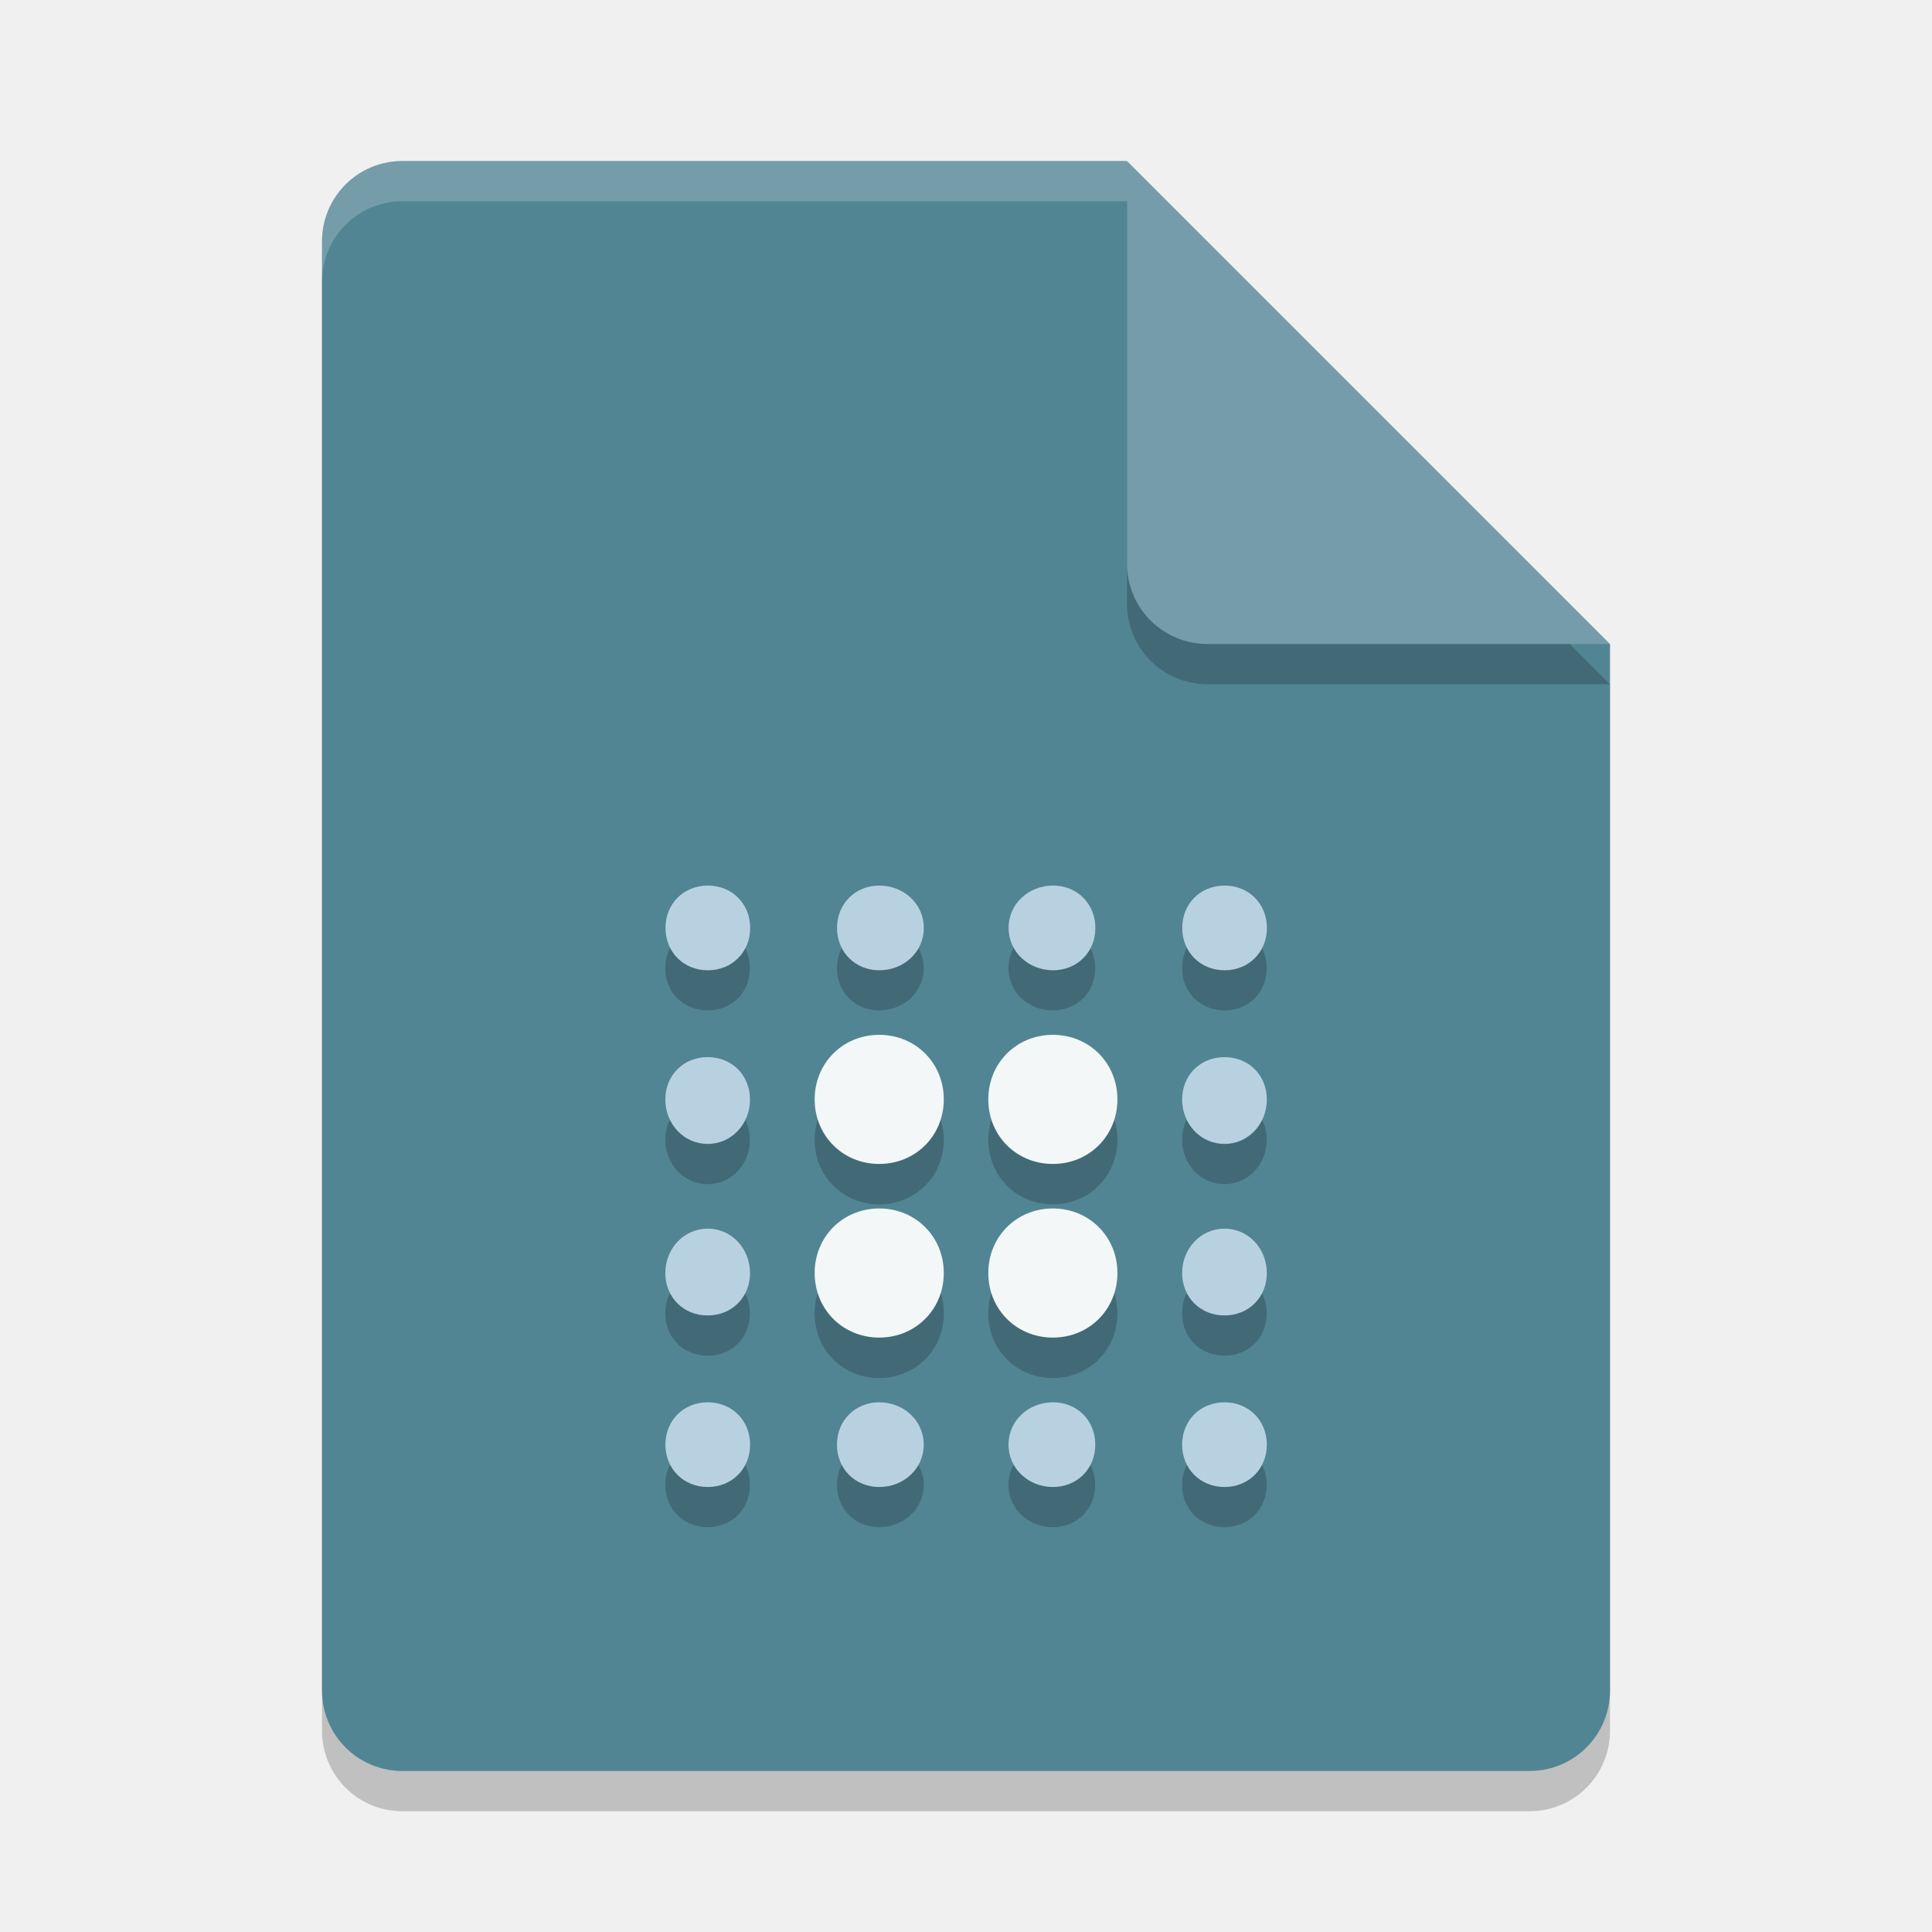
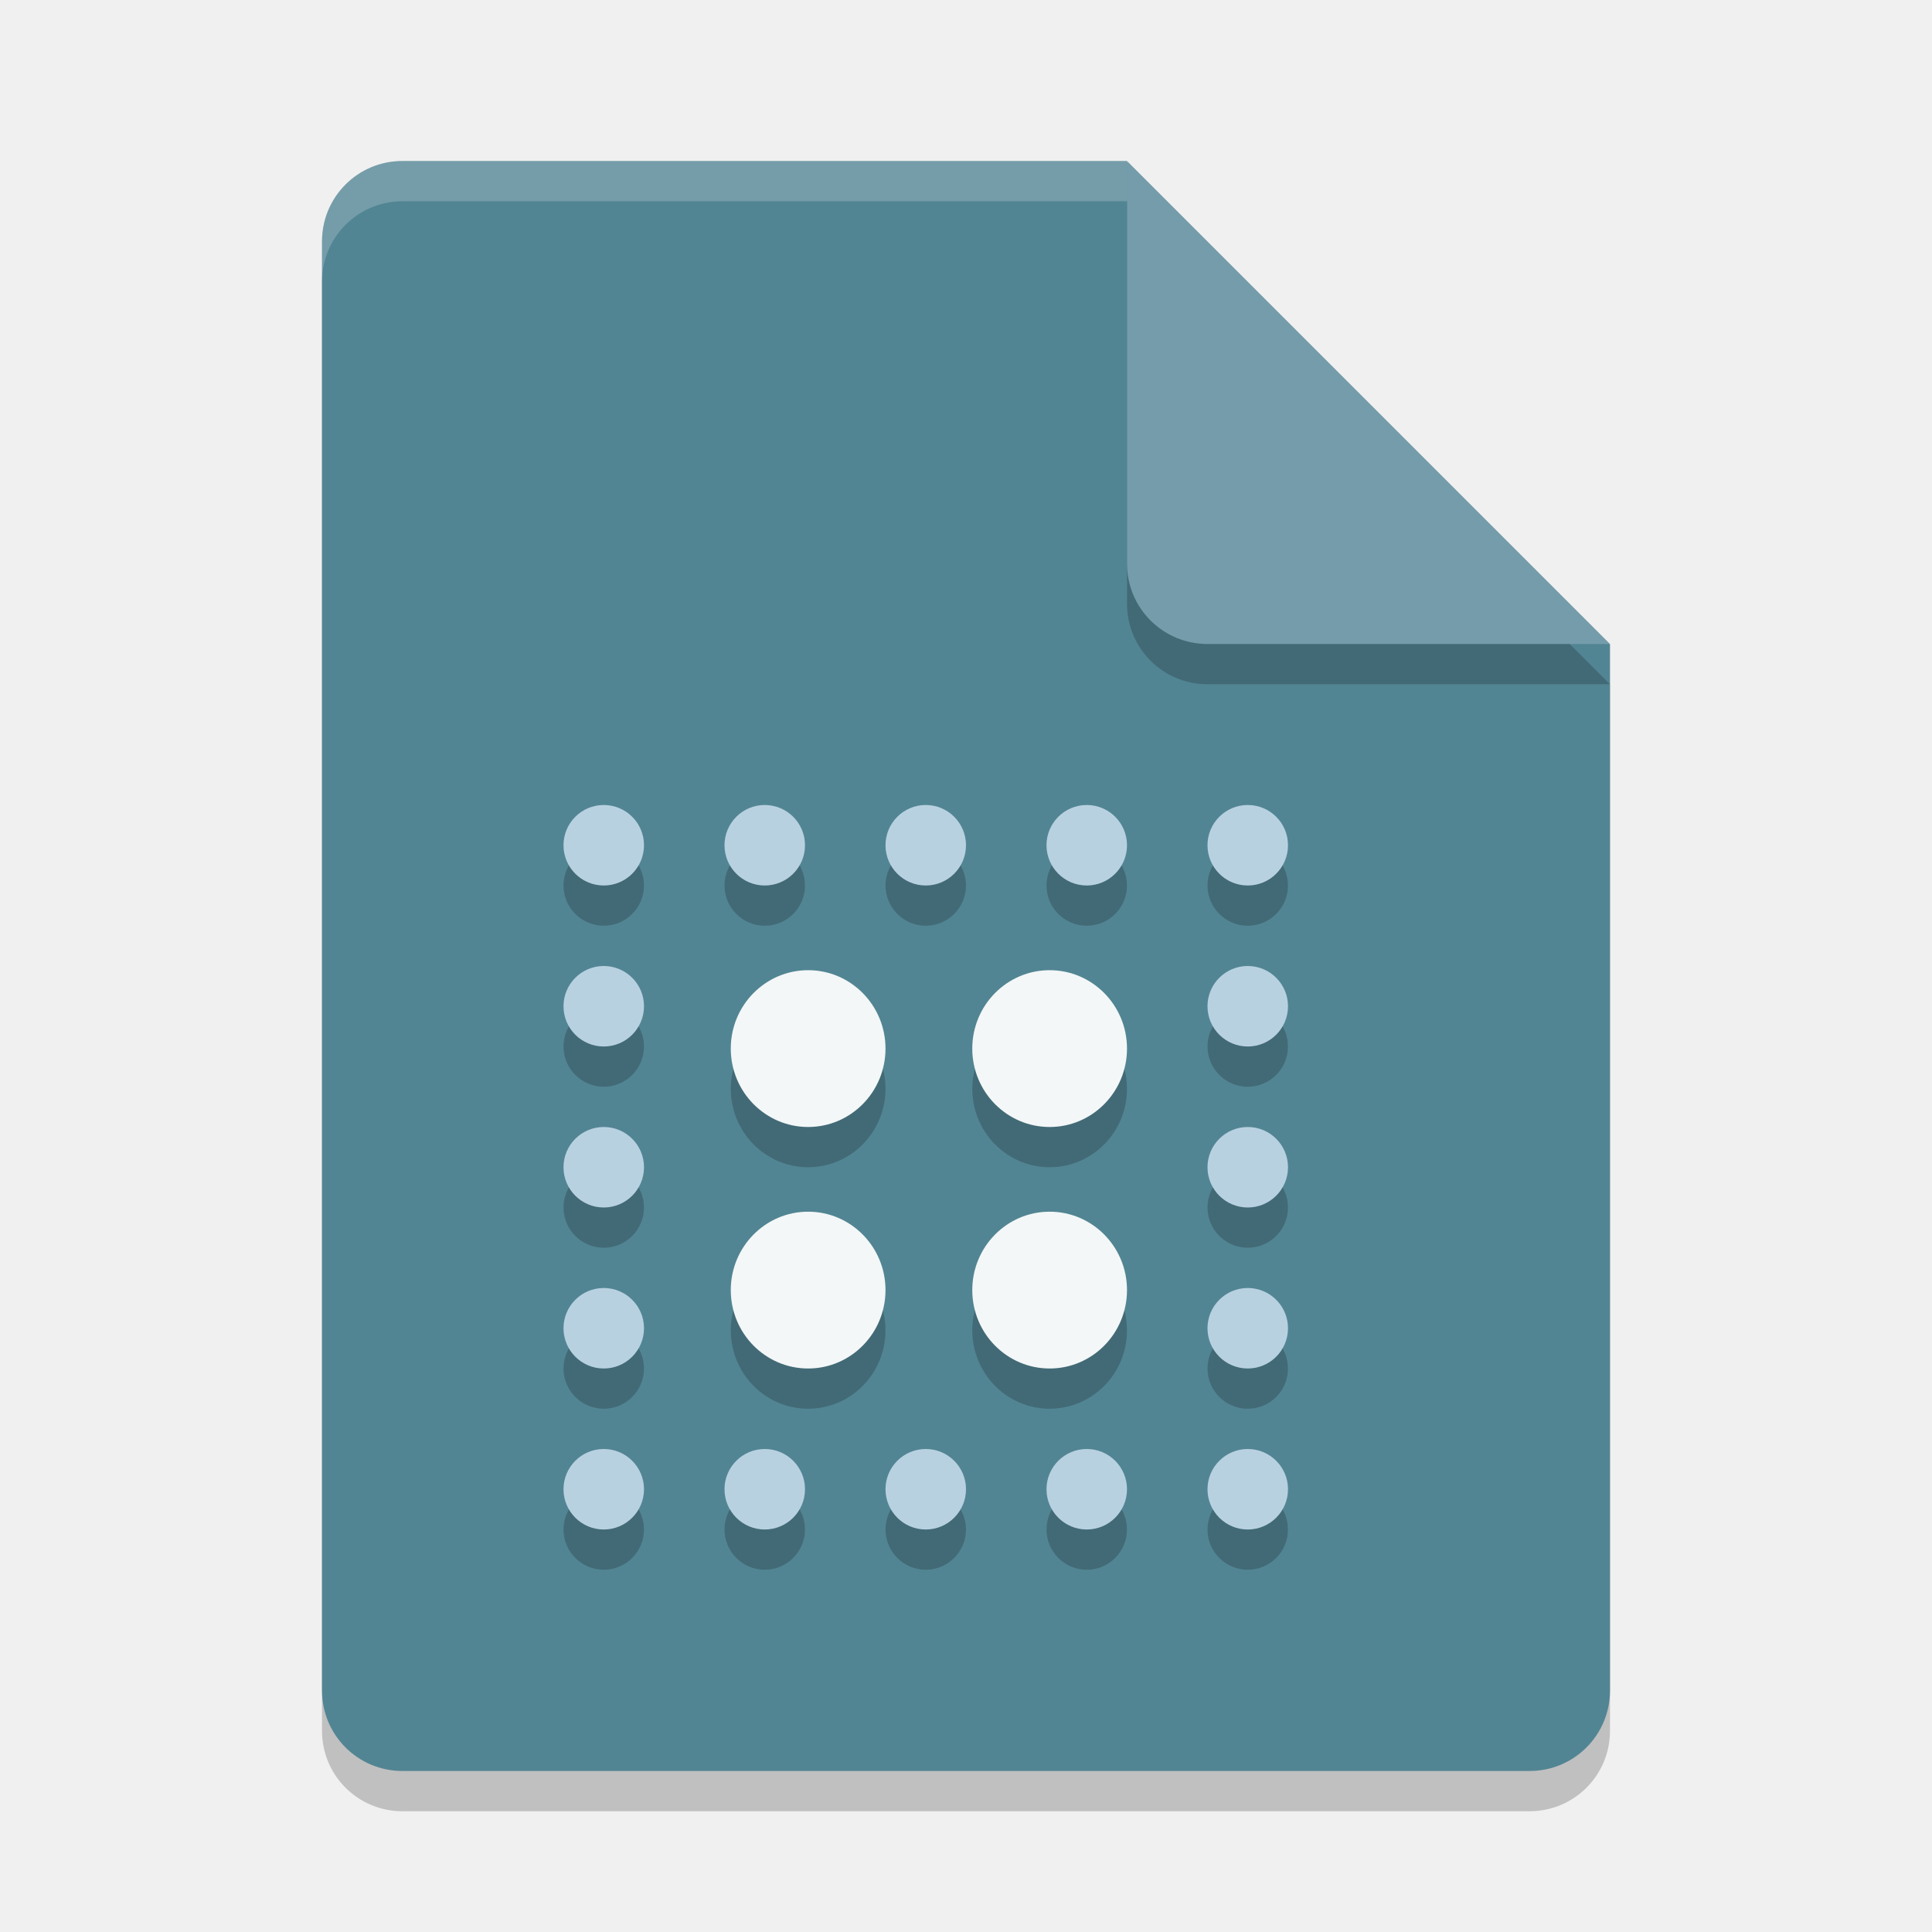
<svg xmlns="http://www.w3.org/2000/svg" width="24" height="24" version="1.1">
-   <path d="m5 2.5c-0.554 0-1 0.446-1 1v18c0 0.554 0.446 1 1 1h14c0.554 0 1-0.446 1-1v-13l-6-6z" style="opacity:.2" />
-   <path d="m5 2c-0.554 0-1 0.446-1 1v18c0 0.554 0.446 1 1 1h14c0.554 0 1-0.446 1-1v-13l-5-1-1-5z" style="fill:#528593" />
-   <path d="m20 8.5-6-6v5c0 0.554 0.446 1 1 1z" style="opacity:.2" />
-   <path d="m20 8-6-6v5c0 0.554 0.446 1 1 1z" style="fill:#749caa" />
-   <path d="m5 2c-0.554 0-1 0.446-1 1v0.5c0-0.554 0.446-1 1-1h9v-0.5h-9z" style="fill:#ffffff;opacity:.2" />
-   <path d="m8.791 11.5c-0.301 0-0.527 0.227-0.527 0.527-4e-7 0.301 0.227 0.525 0.527 0.525 0.301-1e-6 0.525-0.224 0.525-0.525 4e-7 -0.301-0.225-0.527-0.525-0.527zm2.131 0c-0.301 0-0.525 0.227-0.525 0.527 0 0.301 0.225 0.525 0.525 0.525 0.301 0 0.553-0.224 0.553-0.525-1e-6 -0.301-0.252-0.527-0.553-0.527zm2.156 0c-0.301 0-0.551 0.227-0.551 0.527 0 0.301 0.25 0.525 0.551 0.525 0.301 0 0.527-0.224 0.527-0.525 1e-6 -0.301-0.227-0.527-0.527-0.527zm2.133 0c-0.301 0-0.527 0.227-0.527 0.527-1e-6 0.301 0.227 0.525 0.527 0.525s0.525-0.224 0.525-0.525c2e-6 -0.301-0.225-0.527-0.525-0.527zm-4.289 1.855c-0.452 0-0.803 0.351-0.803 0.803 0 0.452 0.351 0.803 0.803 0.803 0.452 0 0.803-0.351 0.803-0.803 0-0.452-0.351-0.803-0.803-0.803zm2.156 0c-0.452 0-0.801 0.351-0.801 0.803 0 0.452 0.349 0.803 0.801 0.803 0.452 0 0.803-0.351 0.803-0.803 0-0.452-0.351-0.803-0.803-0.803zm-4.287 0.277c-0.301 0-0.527 0.225-0.527 0.525-1e-6 0.301 0.227 0.553 0.527 0.553 0.301 1e-6 0.525-0.252 0.525-0.553 3e-7 -0.301-0.225-0.525-0.525-0.525zm6.42 0c-0.301 0-0.527 0.224-0.527 0.525-1e-6 0.301 0.227 0.553 0.527 0.553 0.301 1e-6 0.525-0.252 0.525-0.553 0-0.301-0.225-0.525-0.525-0.525zm-4.289 1.881c-0.452 0-0.803 0.351-0.803 0.803 0 0.452 0.351 0.803 0.803 0.803 0.452 0 0.803-0.351 0.803-0.803 0-0.452-0.351-0.803-0.803-0.803zm2.156 0c-0.452 0-0.801 0.351-0.801 0.803 0 0.452 0.349 0.803 0.801 0.803 0.452 0 0.803-0.351 0.803-0.803 0-0.452-0.351-0.803-0.803-0.803zm-4.287 0.25c-0.301 1e-6 -0.527 0.252-0.527 0.553-5e-7 0.301 0.227 0.525 0.527 0.525 0.301 0 0.525-0.224 0.525-0.525 6e-7 -0.301-0.225-0.553-0.525-0.553zm6.42 0c-0.301 1e-6 -0.527 0.252-0.527 0.553-1e-6 0.301 0.227 0.525 0.527 0.525s0.525-0.225 0.525-0.525-0.225-0.553-0.525-0.553zm-6.42 2.156c-0.301 0-0.527 0.227-0.527 0.527 1e-7 0.301 0.227 0.525 0.527 0.525 0.301 0 0.525-0.224 0.525-0.525-7e-7 -0.301-0.225-0.527-0.525-0.527zm2.131 0c-0.301 0-0.525 0.227-0.525 0.527 0 0.301 0.225 0.525 0.525 0.525 0.301 1e-6 0.553-0.224 0.553-0.525-1e-6 -0.301-0.252-0.527-0.553-0.527zm2.156 0c-0.301 0-0.551 0.227-0.551 0.527 1e-6 0.301 0.25 0.525 0.551 0.525 0.301 0 0.527-0.224 0.527-0.525-1e-6 -0.301-0.227-0.527-0.527-0.527zm2.133 0c-0.301 0-0.527 0.227-0.527 0.527-1e-6 0.301 0.227 0.525 0.527 0.525 0.301 1e-6 0.525-0.224 0.525-0.525 0-0.301-0.225-0.527-0.525-0.527z" style="opacity:.2" />
-   <path d="m9.317 13.658c-2e-7 0.301-0.226 0.552-0.526 0.552-0.301 0-0.526-0.251-0.526-0.552 4e-7 -0.301 0.226-0.526 0.526-0.526 0.301 0 0.526 0.226 0.526 0.526zm-3e-7 2.157c0 0.301-0.226 0.526-0.526 0.526-0.301 0-0.526-0.226-0.526-0.526-3e-7 -0.301 0.226-0.552 0.526-0.552 0.301 0 0.526 0.251 0.526 0.552zm6.42 2.131c0 0.301-0.226 0.526-0.526 0.526-0.301 1e-6 -0.526-0.226-0.526-0.526 0-0.301 0.226-0.526 0.526-0.526 0.301 0 0.526 0.226 0.526 0.526zm-2.131 0c0 0.301-0.226 0.526-0.526 0.526-0.301 1e-6 -0.552-0.226-0.552-0.526 0-0.301 0.251-0.526 0.552-0.526 0.301 0 0.526 0.226 0.526 0.526zm-4.288 0c0 0.301-0.226 0.526-0.526 0.526-0.301 0-0.526-0.226-0.526-0.526 7e-7 -0.301 0.226-0.526 0.526-0.526 0.301 0 0.526 0.226 0.526 0.526zm2.157-1e-6c1e-6 0.301-0.251 0.526-0.552 0.526-0.301 0-0.526-0.226-0.526-0.526s0.226-0.526 0.526-0.526 0.552 0.226 0.552 0.526zm3.21-4.288c0-0.301 0.226-0.526 0.526-0.526 0.301 0 0.526 0.226 0.526 0.526 0 0.301-0.226 0.552-0.526 0.552-0.301 1e-6 -0.526-0.251-0.526-0.552zm0 2.157c-1e-6 -0.301 0.226-0.552 0.526-0.552 0.301 0 0.526 0.251 0.526 0.552s-0.226 0.526-0.526 0.526-0.526-0.226-0.526-0.526zm1.053-4.288c1e-6 0.301-0.226 0.526-0.526 0.526s-0.526-0.226-0.526-0.526c-1e-6 -0.301 0.226-0.526 0.526-0.526 0.301 0 0.526 0.226 0.526 0.526zm-2.131 1e-6c1e-6 0.301-0.226 0.526-0.526 0.526-0.301 0-0.552-0.226-0.552-0.526 0-0.301 0.251-0.526 0.552-0.526 0.301 0 0.526 0.226 0.526 0.526zm-4.288 0c6e-7 0.301-0.226 0.526-0.526 0.526-0.301-1e-6 -0.526-0.226-0.526-0.526-4e-7 -0.301 0.226-0.526 0.526-0.526 0.301 0 0.526 0.226 0.526 0.526zm2.157 0c-1e-6 0.301-0.251 0.526-0.552 0.526-0.301 0-0.526-0.226-0.526-0.526 0-0.301 0.226-0.526 0.526-0.526 0.301 0 0.552 0.226 0.552 0.526z" style="fill:#b8d1e0" />
-   <path d="m13.079 12.855c0.452 0 0.802 0.351 0.802 0.802 0 0.452-0.351 0.802-0.802 0.802-0.452 0-0.802-0.351-0.802-0.802 0-0.452 0.351-0.802 0.802-0.802zm0 2.157c0.452 0 0.802 0.351 0.802 0.802 0 0.452-0.351 0.802-0.802 0.802-0.452 0-0.802-0.351-0.802-0.802 0-0.452 0.351-0.802 0.802-0.802zm-2.157-2.157c0.452 0 0.802 0.351 0.802 0.802 0 0.452-0.351 0.802-0.802 0.802-0.452 0-0.802-0.351-0.802-0.802 0-0.452 0.351-0.802 0.802-0.802zm0 2.157c0.452 0 0.802 0.351 0.802 0.802 0 0.452-0.351 0.802-0.802 0.802-0.452 0-0.802-0.351-0.802-0.802 0-0.452 0.351-0.802 0.802-0.802z" style="fill:#f3f7f7" />
+   <path style="opacity:0.2" d="m5 2.5c-0.554 0-1 0.446-1 1v18c0 0.554 0.446 1 1 1h14c0.554 0 1-0.446 1-1v-13l-6-6z" />
+   <path style="fill:#528593" d="m5 2c-0.554 0-1 0.446-1 1v18c0 0.554 0.446 1 1 1h14c0.554 0 1-0.446 1-1v-13l-5-1-1-5z" />
+   <g style="opacity:0.2" transform="translate(0,0.5)">
+     <ellipse cx="13.039" cy="13.026" rx=".961" ry=".974" />
+     <ellipse cx="10.039" cy="13.026" rx=".961" ry=".974" />
+     <ellipse cx="10.039" cy="16.026" rx=".961" ry=".974" />
+     <ellipse cx="13.039" cy="16.026" rx=".961" ry=".974" />
+     <circle cx="15.5" cy="10.5" r=".5" />
+     <circle cx="15.5" cy="12.5" r=".5" />
+     <circle cx="15.5" cy="14.5" r=".5" />
+     <circle cx="15.5" cy="16.5" r=".5" />
+     <circle cx="15.5" cy="18.5" r=".5" />
+     <circle cx="13.5" cy="18.5" r=".5" />
+     <circle cx="11.5" cy="18.5" r=".5" />
+     <circle cx="9.5" cy="18.5" r=".5" />
+     <circle cx="7.5" cy="18.5" r=".5" />
+     <circle cx="7.5" cy="16.5" r=".5" />
+     <circle cx="7.5" cy="14.5" r=".5" />
+     <circle cx="7.5" cy="12.5" r=".5" />
+     <circle cx="7.5" cy="10.5" r=".5" />
+     <circle cx="9.5" cy="10.5" r=".5" />
+     <circle cx="11.5" cy="10.5" r=".5" />
+     <circle cx="13.5" cy="10.5" r=".5" />
+   </g>
+   <path style="opacity:0.2" d="m20 8.5-6-6v5c0 0.554 0.446 1 1 1z" />
+   <path style="fill:#749caa" d="m20 8-6-6v5c0 0.554 0.446 1 1 1z" />
+   <path style="fill:#ffffff;opacity:0.2" d="m5 2c-0.554 0-1 0.446-1 1v0.5c0-0.554 0.446-1 1-1h9v-0.5h-9z" />
+   <ellipse style="fill:#f3f7f7" cx="13.039" cy="13.026" rx=".961" ry=".974" />
+   <ellipse style="fill:#f3f7f7" cx="10.039" cy="13.026" rx=".961" ry=".974" />
+   <ellipse style="fill:#f3f7f7" cx="10.039" cy="16.026" rx=".961" ry=".974" />
+   <ellipse style="fill:#f3f7f7" cx="13.039" cy="16.026" rx=".961" ry=".974" />
+   <circle style="fill:#b8d1e0" cx="15.5" cy="10.5" r=".5" />
+   <circle style="fill:#b8d1e0" cx="15.5" cy="12.5" r=".5" />
+   <circle style="fill:#b8d1e0" cx="15.5" cy="14.5" r=".5" />
+   <circle style="fill:#b8d1e0" cx="15.5" cy="16.5" r=".5" />
+   <circle style="fill:#b8d1e0" cx="15.5" cy="18.5" r=".5" />
+   <circle style="fill:#b8d1e0" cx="13.5" cy="18.5" r=".5" />
+   <circle style="fill:#b8d1e0" cx="11.5" cy="18.5" r=".5" />
+   <circle style="fill:#b8d1e0" cx="9.5" cy="18.5" r=".5" />
+   <circle style="fill:#b8d1e0" cx="7.5" cy="18.5" r=".5" />
+   <circle style="fill:#b8d1e0" cx="7.5" cy="16.5" r=".5" />
+   <circle style="fill:#b8d1e0" cx="7.5" cy="14.5" r=".5" />
+   <circle style="fill:#b8d1e0" cx="7.5" cy="12.5" r=".5" />
+   <circle style="fill:#b8d1e0" cx="7.5" cy="10.5" r=".5" />
+   <circle style="fill:#b8d1e0" cx="9.5" cy="10.5" r=".5" />
+   <circle style="fill:#b8d1e0" cx="11.5" cy="10.5" r=".5" />
+   <circle style="fill:#b8d1e0" cx="13.5" cy="10.5" r=".5" />
</svg>
